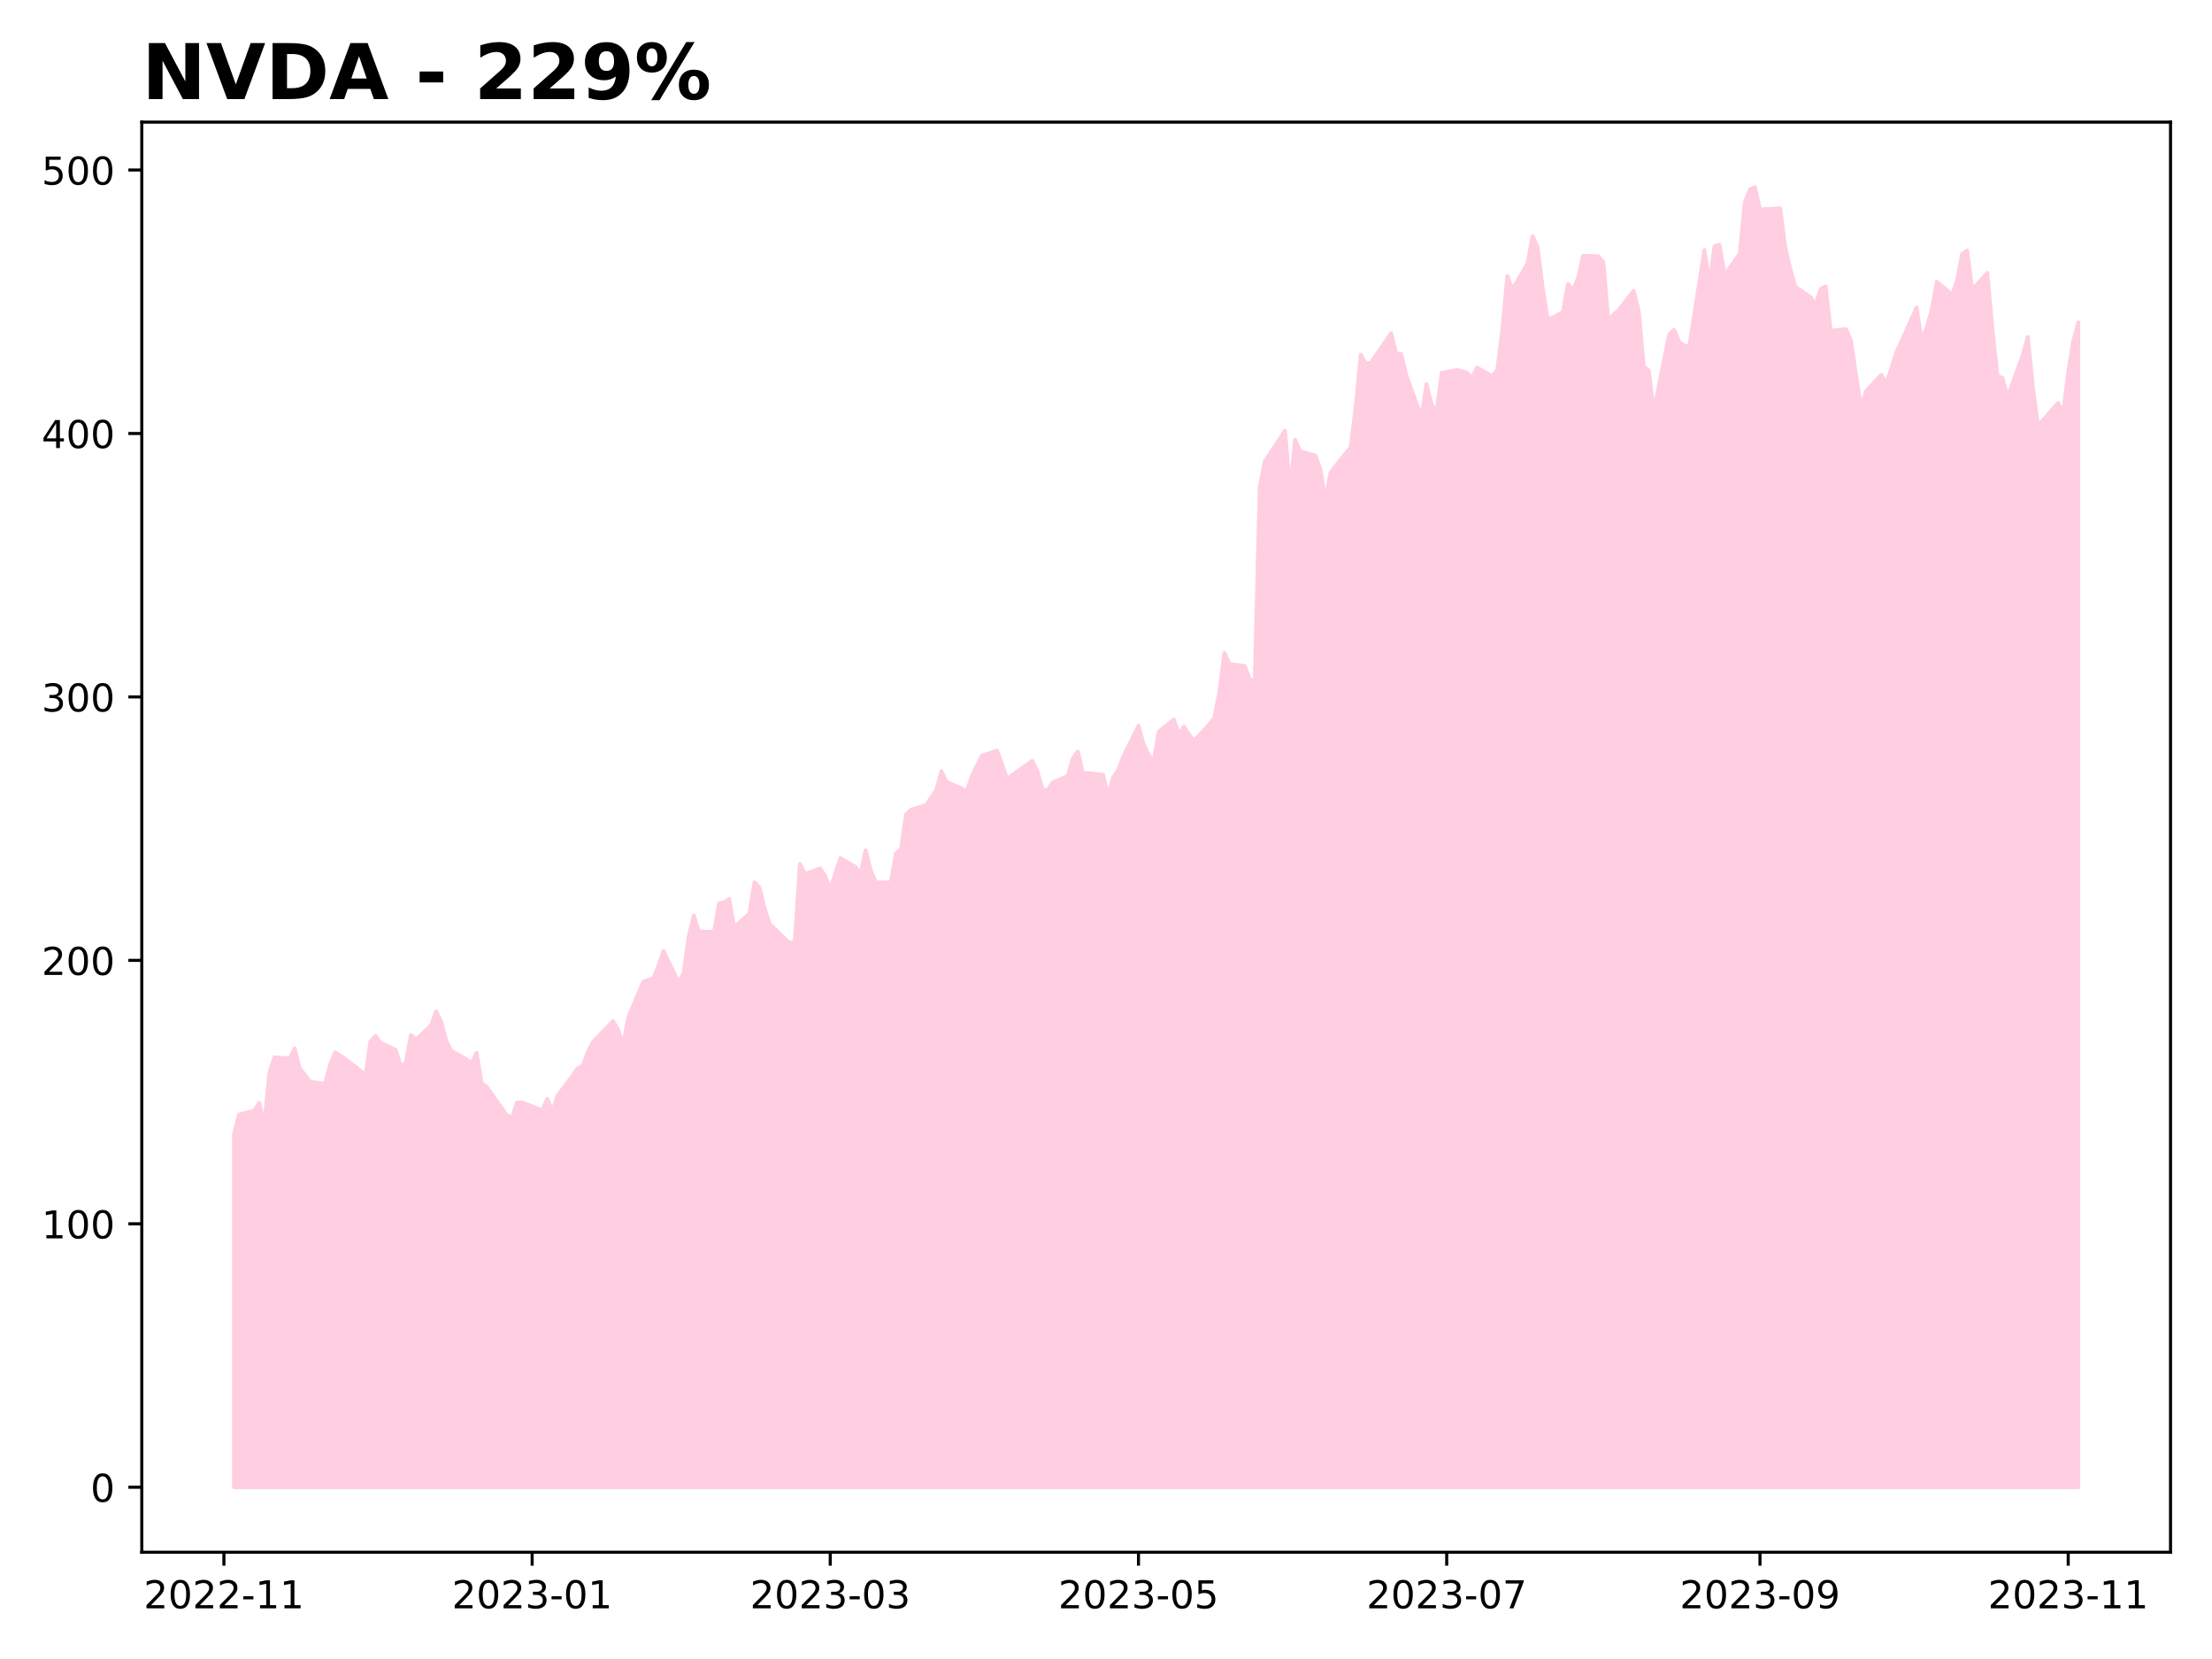
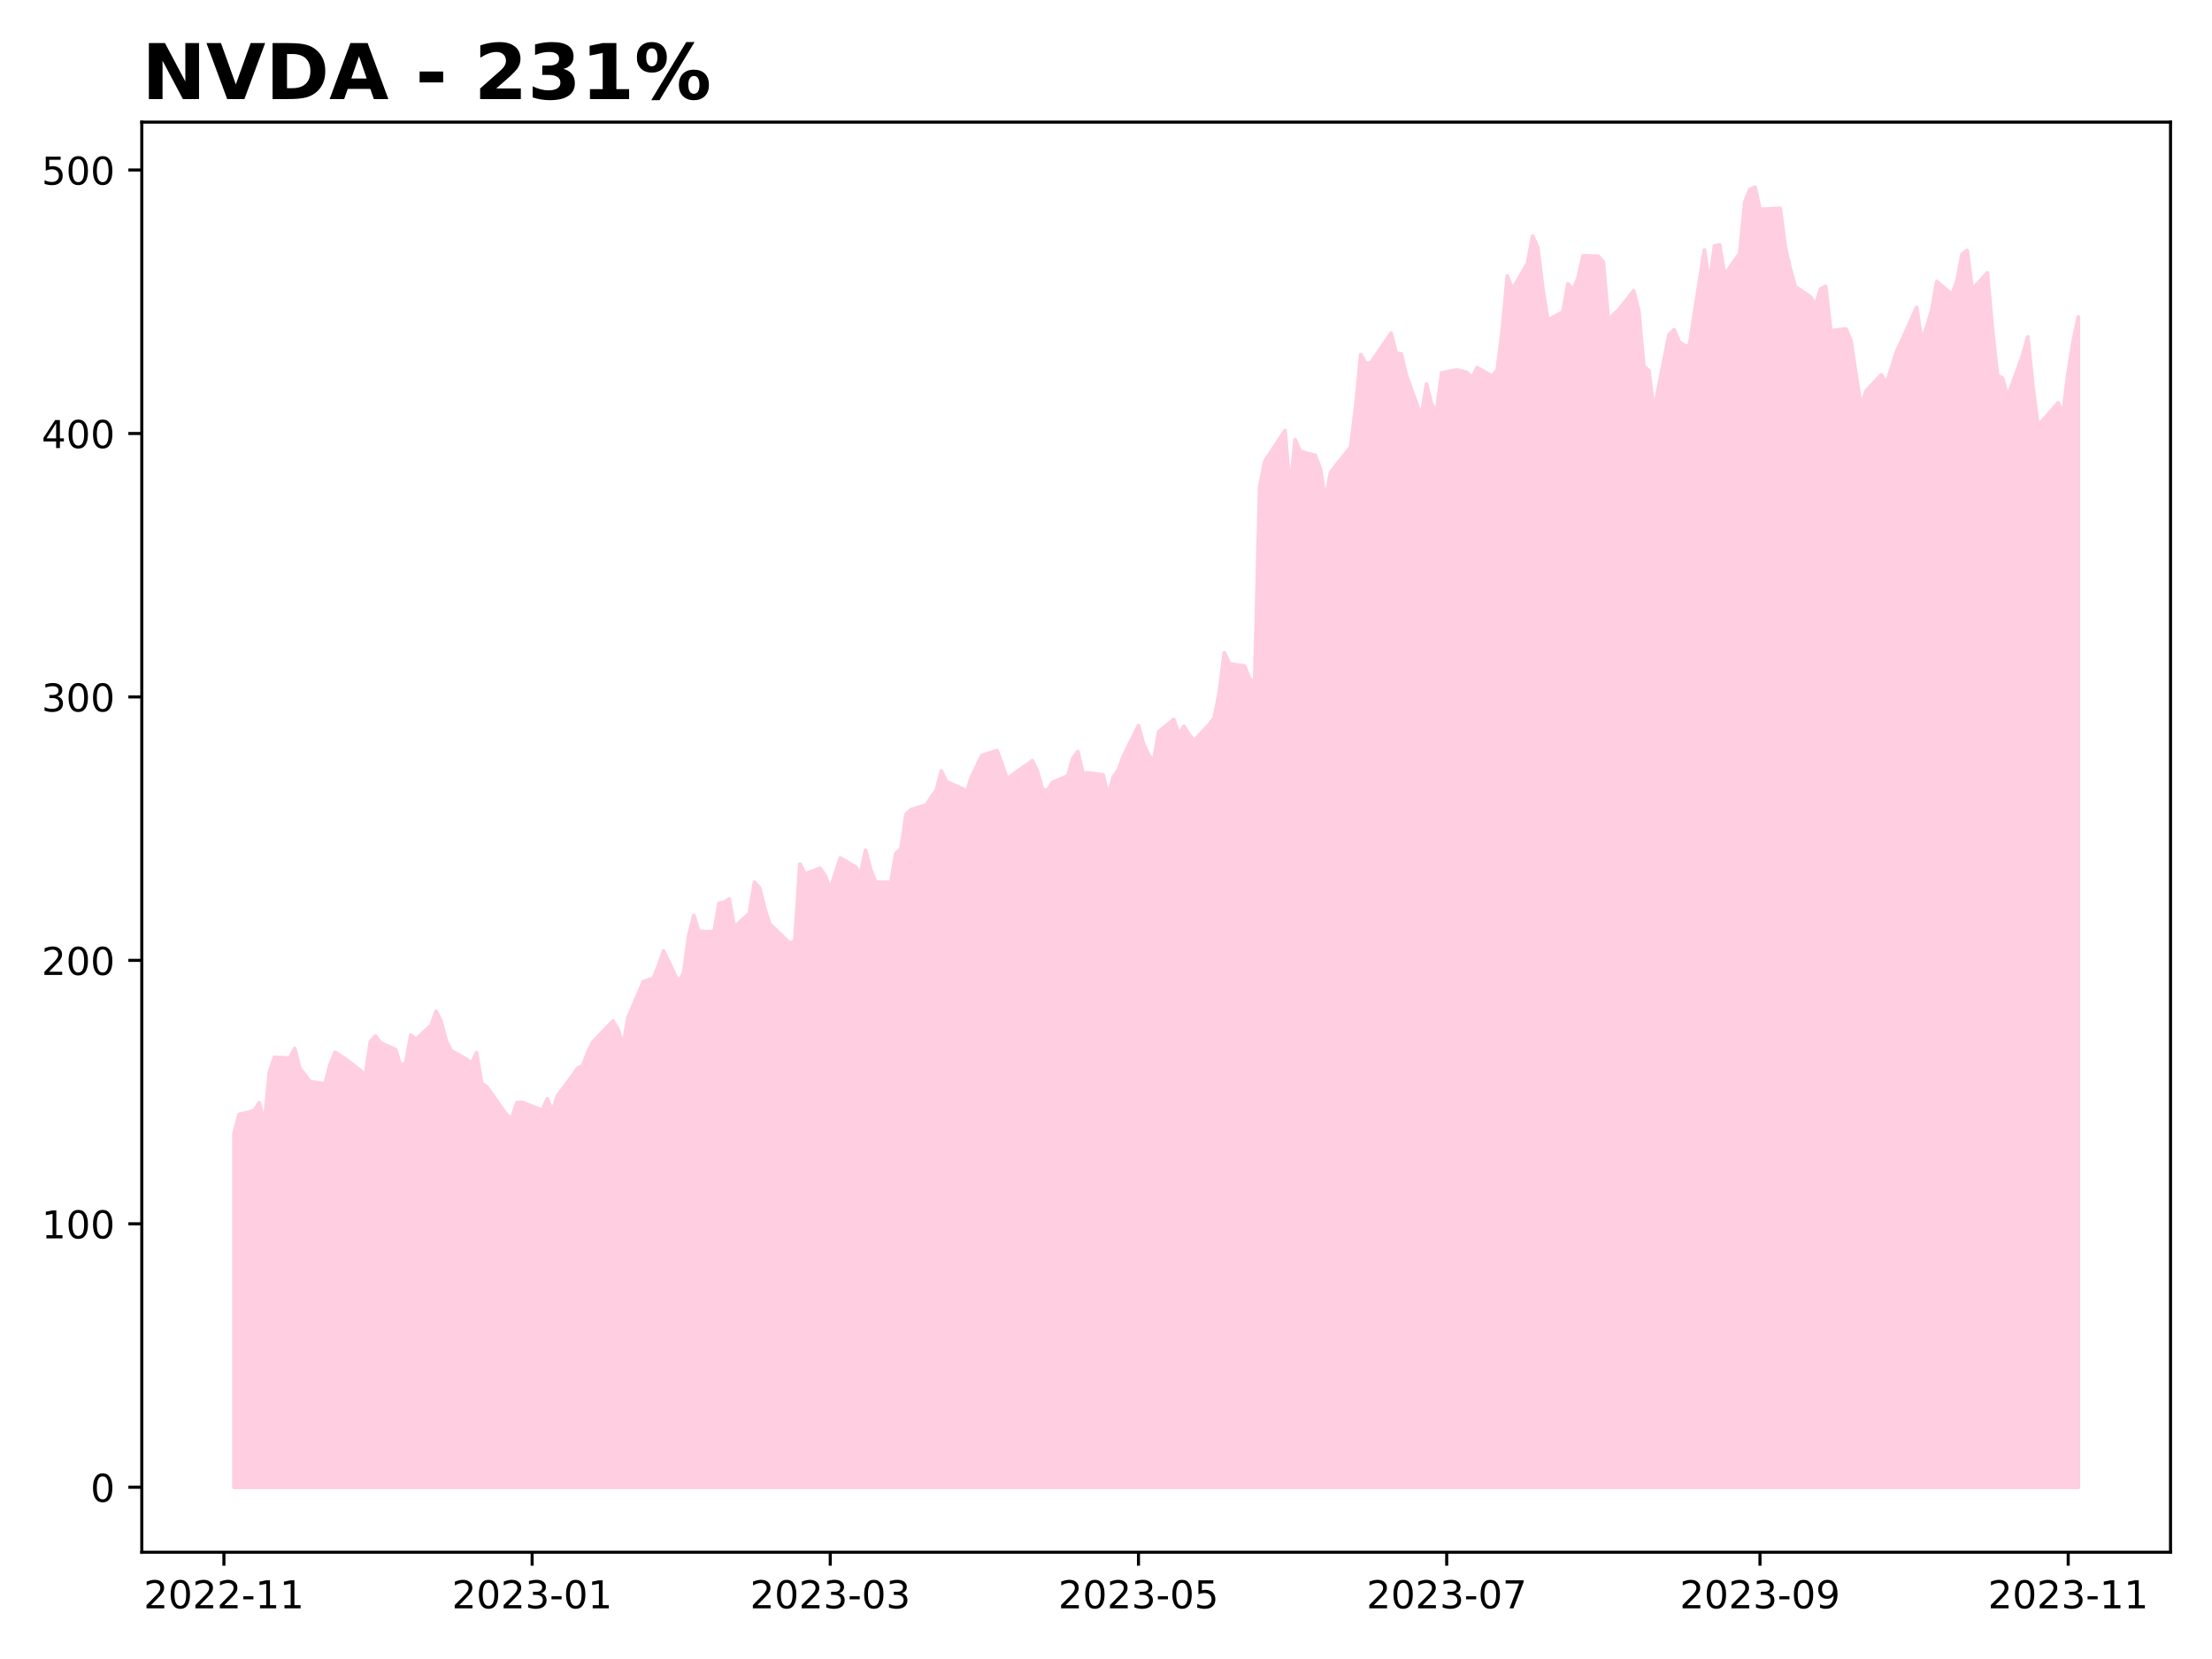
<svg xmlns="http://www.w3.org/2000/svg" xmlns:xlink="http://www.w3.org/1999/xlink" height="432pt" version="1.1" viewBox="0 0 576 432" width="576pt">
  <defs>
    <style type="text/css">
*{stroke-linecap:butt;stroke-linejoin:round;}
  </style>
  </defs>
  <g id="figure_1">
    <g id="patch_1">
      <path d="M 0 432  L 576 432  L 576 0  L 0 0  z " style="fill:#ffffff;" />
    </g>
    <g id="axes_1">
      <g id="patch_2">
        <path d="M 36.925 404.2  L 565.2 404.2  L 565.2 31.8  L 36.925 31.8  z " style="fill:#ffffff;" />
      </g>
      <g id="PolyCollection_1">
        <defs>
-           <path d="M 60.938 -44.727  L 60.938 -136.739  L 62.253 -141.778  L 66.201 -142.772  L 67.516 -144.835  L 68.832 -139.172  L 70.148 -152.706  L 71.464 -156.661  L 75.411 -156.442  L 76.727 -158.985  L 78.042 -153.803  L 79.358 -152.205  L 80.674 -150.368  L 84.621 -149.737  L 85.937 -154.68  L 87.253 -157.978  L 89.884 -156.271  L 93.831 -153.233  L 95.147 -151.945  L 96.463 -160.777  L 97.779 -162.231  L 99.094 -160.455  L 103.042 -158.631  L 104.357 -154.358  L 105.673 -155.271  L 106.989 -162.464  L 108.305 -161.312  L 112.252 -164.974  L 113.568 -168.656  L 114.883 -165.927  L 116.199 -160.976  L 117.515 -158.363  L 121.462 -156.189  L 122.778 -155.03  L 124.094 -157.883  L 125.409 -149.915  L 126.725 -149.003  L 131.988 -141.562  L 133.304 -140.979  L 134.62 -144.868  L 135.935 -144.943  L 141.198 -142.893  L 142.514 -145.869  L 143.83 -142.55  L 145.146 -146.623  L 149.093 -151.897  L 150.409 -153.824  L 151.724 -154.454  L 153.04 -157.952  L 154.356 -160.613  L 159.619 -166.119  L 160.935 -163.89  L 162.251 -159.694  L 163.566 -167.059  L 167.514 -176.344  L 168.829 -176.837  L 170.145 -177.235  L 171.461 -180.52  L 172.777 -184.381  L 176.724 -176.131  L 178.04 -178.703  L 179.355 -188.344  L 180.671 -193.597  L 181.987 -189.421  L 185.934 -189.346  L 187.25 -196.779  L 188.566 -196.999  L 189.881 -197.904  L 191.197 -190.552  L 195.144 -194.139  L 196.46 -202.251  L 197.776 -200.832  L 199.092 -195.606  L 200.407 -191.396  L 205.67 -186.369  L 206.986 -187.048  L 208.302 -207.004  L 209.618 -204.412  L 213.565 -205.886  L 214.881 -203.931  L 216.196 -200.379  L 217.512 -204.604  L 218.828 -208.553  L 222.775 -206.249  L 224.091 -204.452  L 225.407 -210.577  L 226.722 -205.467  L 228.038 -202.237  L 231.985 -202.244  L 233.301 -209.768  L 234.617 -210.9  L 235.933 -219.905  L 237.248 -221.167  L 241.196 -222.367  L 242.511 -224.418  L 243.827 -226.263  L 245.143 -231.222  L 246.459 -228.396  L 250.406 -226.695  L 251.722 -225.865  L 253.037 -229.802  L 254.353 -232.539  L 255.669 -235.241  L 259.616 -236.53  L 260.932 -233.019  L 262.248 -229.096  L 263.564 -230.166  L 268.827 -233.883  L 270.142 -231.071  L 271.458 -226.448  L 272.774 -226.229  L 274.09 -228.252  L 278.037 -229.925  L 279.353 -234.487  L 280.668 -236.297  L 281.984 -230.625  L 283.3 -230.728  L 287.247 -230.2  L 288.563 -224.706  L 289.879 -229.61  L 291.194 -231.462  L 292.51 -235.049  L 296.457 -243.012  L 297.773 -238.211  L 299.089 -235.412  L 300.405 -233.766  L 301.72 -241.434  L 305.668 -244.665  L 306.983 -240.687  L 308.299 -242.84  L 309.615 -240.735  L 310.931 -239.102  L 314.878 -243.307  L 316.194 -245.09  L 317.509 -251.709  L 318.825 -261.997  L 320.141 -259.157  L 324.088 -258.554  L 325.404 -255.207  L 326.72 -254.178  L 328.035 -305.22  L 329.351 -311.846  L 334.614 -319.836  L 335.93 -304.219  L 337.246 -317.497  L 338.561 -314.459  L 342.509 -313.389  L 343.824 -309.843  L 345.14 -301.783  L 346.456 -308.883  L 347.772 -310.666  L 351.719 -315.55  L 353.035 -326.113  L 354.351 -339.661  L 355.666 -337.301  L 356.982 -337.569  L 362.245 -345.224  L 363.561 -339.99  L 364.877 -339.853  L 366.192 -334.255  L 370.14 -323.438  L 371.455 -331.971  L 372.771 -326.765  L 374.087 -324.742  L 375.403 -334.893  L 379.35 -335.655  L 381.981 -334.996  L 383.297 -333.528  L 384.613 -336.272  L 388.56 -334.057  L 389.876 -335.6  L 391.192 -345.868  L 392.507 -360.102  L 393.823 -356.617  L 397.77 -363.422  L 399.086 -370.507  L 400.402 -367.647  L 401.718 -356.967  L 403.033 -348.66  L 406.981 -350.739  L 408.296 -358.058  L 409.612 -356.501  L 410.928 -359.574  L 412.244 -365.404  L 416.191 -365.26  L 417.507 -363.737  L 418.822 -348.386  L 420.138 -350.073  L 421.454 -351.205  L 425.401 -356.26  L 426.717 -351.095  L 428.033 -336.622  L 429.348 -335.483  L 430.664 -324.968  L 434.611 -344.846  L 435.927 -346.129  L 437.243 -343.015  L 438.559 -342.041  L 439.874 -341.732  L 443.822 -366.892  L 445.137 -357.982  L 446.453 -367.915  L 447.769 -368.237  L 449.085 -360.383  L 453.032 -365.987  L 454.348 -379.356  L 455.664 -382.649  L 456.979 -383.273  L 458.295 -377.47  L 463.558 -377.737  L 464.874 -367.564  L 466.19 -361.939  L 467.505 -357.349  L 471.453 -354.647  L 472.768 -352.534  L 474.084 -356.753  L 475.4 -357.411  L 476.716 -345.88  L 480.663 -346.332  L 481.979 -343.273  L 483.294 -334.485  L 484.61 -326.102  L 485.926 -330.17  L 489.873 -334.369  L 491.189 -332.235  L 492.505 -336.056  L 493.82 -340.316  L 495.136 -343.129  L 499.083 -351.93  L 500.399 -343.252  L 501.715 -346.847  L 503.031 -351.285  L 504.346 -358.653  L 508.294 -355.298  L 509.609 -358.9  L 510.925 -365.815  L 512.241 -366.768  L 513.557 -356.588  L 517.504 -360.937  L 518.82 -346.14  L 520.135 -334.19  L 521.451 -333.538  L 522.767 -328.64  L 526.714 -339.534  L 528.03 -344.254  L 529.346 -331.33  L 530.661 -321.362  L 531.977 -322.556  L 535.924 -327.09  L 537.24 -324.476  L 538.556 -335.075  L 539.872 -343.177  L 541.188 -348.075  L 541.188 -44.727  L 541.188 -44.727  L 539.872 -44.727  L 538.556 -44.727  L 537.24 -44.727  L 535.924 -44.727  L 531.977 -44.727  L 530.661 -44.727  L 529.346 -44.727  L 528.03 -44.727  L 526.714 -44.727  L 522.767 -44.727  L 521.451 -44.727  L 520.135 -44.727  L 518.82 -44.727  L 517.504 -44.727  L 513.557 -44.727  L 512.241 -44.727  L 510.925 -44.727  L 509.609 -44.727  L 508.294 -44.727  L 504.346 -44.727  L 503.031 -44.727  L 501.715 -44.727  L 500.399 -44.727  L 499.083 -44.727  L 495.136 -44.727  L 493.82 -44.727  L 492.505 -44.727  L 491.189 -44.727  L 489.873 -44.727  L 485.926 -44.727  L 484.61 -44.727  L 483.294 -44.727  L 481.979 -44.727  L 480.663 -44.727  L 476.716 -44.727  L 475.4 -44.727  L 474.084 -44.727  L 472.768 -44.727  L 471.453 -44.727  L 467.505 -44.727  L 466.19 -44.727  L 464.874 -44.727  L 463.558 -44.727  L 458.295 -44.727  L 456.979 -44.727  L 455.664 -44.727  L 454.348 -44.727  L 453.032 -44.727  L 449.085 -44.727  L 447.769 -44.727  L 446.453 -44.727  L 445.137 -44.727  L 443.822 -44.727  L 439.874 -44.727  L 438.559 -44.727  L 437.243 -44.727  L 435.927 -44.727  L 434.611 -44.727  L 430.664 -44.727  L 429.348 -44.727  L 428.033 -44.727  L 426.717 -44.727  L 425.401 -44.727  L 421.454 -44.727  L 420.138 -44.727  L 418.822 -44.727  L 417.507 -44.727  L 416.191 -44.727  L 412.244 -44.727  L 410.928 -44.727  L 409.612 -44.727  L 408.296 -44.727  L 406.981 -44.727  L 403.033 -44.727  L 401.718 -44.727  L 400.402 -44.727  L 399.086 -44.727  L 397.77 -44.727  L 393.823 -44.727  L 392.507 -44.727  L 391.192 -44.727  L 389.876 -44.727  L 388.56 -44.727  L 384.613 -44.727  L 383.297 -44.727  L 381.981 -44.727  L 379.35 -44.727  L 375.403 -44.727  L 374.087 -44.727  L 372.771 -44.727  L 371.455 -44.727  L 370.14 -44.727  L 366.192 -44.727  L 364.877 -44.727  L 363.561 -44.727  L 362.245 -44.727  L 356.982 -44.727  L 355.666 -44.727  L 354.351 -44.727  L 353.035 -44.727  L 351.719 -44.727  L 347.772 -44.727  L 346.456 -44.727  L 345.14 -44.727  L 343.824 -44.727  L 342.509 -44.727  L 338.561 -44.727  L 337.246 -44.727  L 335.93 -44.727  L 334.614 -44.727  L 329.351 -44.727  L 328.035 -44.727  L 326.72 -44.727  L 325.404 -44.727  L 324.088 -44.727  L 320.141 -44.727  L 318.825 -44.727  L 317.509 -44.727  L 316.194 -44.727  L 314.878 -44.727  L 310.931 -44.727  L 309.615 -44.727  L 308.299 -44.727  L 306.983 -44.727  L 305.668 -44.727  L 301.72 -44.727  L 300.405 -44.727  L 299.089 -44.727  L 297.773 -44.727  L 296.457 -44.727  L 292.51 -44.727  L 291.194 -44.727  L 289.879 -44.727  L 288.563 -44.727  L 287.247 -44.727  L 283.3 -44.727  L 281.984 -44.727  L 280.668 -44.727  L 279.353 -44.727  L 278.037 -44.727  L 274.09 -44.727  L 272.774 -44.727  L 271.458 -44.727  L 270.142 -44.727  L 268.827 -44.727  L 263.564 -44.727  L 262.248 -44.727  L 260.932 -44.727  L 259.616 -44.727  L 255.669 -44.727  L 254.353 -44.727  L 253.037 -44.727  L 251.722 -44.727  L 250.406 -44.727  L 246.459 -44.727  L 245.143 -44.727  L 243.827 -44.727  L 242.511 -44.727  L 241.196 -44.727  L 237.248 -44.727  L 235.933 -44.727  L 234.617 -44.727  L 233.301 -44.727  L 231.985 -44.727  L 228.038 -44.727  L 226.722 -44.727  L 225.407 -44.727  L 224.091 -44.727  L 222.775 -44.727  L 218.828 -44.727  L 217.512 -44.727  L 216.196 -44.727  L 214.881 -44.727  L 213.565 -44.727  L 209.618 -44.727  L 208.302 -44.727  L 206.986 -44.727  L 205.67 -44.727  L 200.407 -44.727  L 199.092 -44.727  L 197.776 -44.727  L 196.46 -44.727  L 195.144 -44.727  L 191.197 -44.727  L 189.881 -44.727  L 188.566 -44.727  L 187.25 -44.727  L 185.934 -44.727  L 181.987 -44.727  L 180.671 -44.727  L 179.355 -44.727  L 178.04 -44.727  L 176.724 -44.727  L 172.777 -44.727  L 171.461 -44.727  L 170.145 -44.727  L 168.829 -44.727  L 167.514 -44.727  L 163.566 -44.727  L 162.251 -44.727  L 160.935 -44.727  L 159.619 -44.727  L 154.356 -44.727  L 153.04 -44.727  L 151.724 -44.727  L 150.409 -44.727  L 149.093 -44.727  L 145.146 -44.727  L 143.83 -44.727  L 142.514 -44.727  L 141.198 -44.727  L 135.935 -44.727  L 134.62 -44.727  L 133.304 -44.727  L 131.988 -44.727  L 126.725 -44.727  L 125.409 -44.727  L 124.094 -44.727  L 122.778 -44.727  L 121.462 -44.727  L 117.515 -44.727  L 116.199 -44.727  L 114.883 -44.727  L 113.568 -44.727  L 112.252 -44.727  L 108.305 -44.727  L 106.989 -44.727  L 105.673 -44.727  L 104.357 -44.727  L 103.042 -44.727  L 99.094 -44.727  L 97.779 -44.727  L 96.463 -44.727  L 95.147 -44.727  L 93.831 -44.727  L 89.884 -44.727  L 87.253 -44.727  L 85.937 -44.727  L 84.621 -44.727  L 80.674 -44.727  L 79.358 -44.727  L 78.042 -44.727  L 76.727 -44.727  L 75.411 -44.727  L 71.464 -44.727  L 70.148 -44.727  L 68.832 -44.727  L 67.516 -44.727  L 66.201 -44.727  L 62.253 -44.727  L 60.938 -44.727  z " id="m372aaf20b1" style="stroke:#ffcee0;" />
+           <path d="M 60.938 -44.727  L 60.938 -136.739  L 62.253 -141.778  L 66.201 -142.772  L 67.516 -144.835  L 68.832 -139.172  L 70.148 -152.706  L 71.464 -156.661  L 75.411 -156.442  L 76.727 -158.985  L 78.042 -153.803  L 79.358 -152.205  L 80.674 -150.368  L 84.621 -149.737  L 85.937 -154.68  L 87.253 -157.978  L 89.884 -156.271  L 93.831 -153.233  L 95.147 -151.945  L 96.463 -160.777  L 97.779 -162.231  L 99.094 -160.455  L 103.042 -158.631  L 104.357 -154.358  L 105.673 -155.271  L 106.989 -162.464  L 108.305 -161.312  L 112.252 -164.974  L 113.568 -168.656  L 114.883 -165.927  L 116.199 -160.976  L 117.515 -158.363  L 121.462 -156.189  L 122.778 -155.03  L 124.094 -157.883  L 125.409 -149.915  L 126.725 -149.003  L 131.988 -141.562  L 133.304 -140.979  L 134.62 -144.868  L 135.935 -144.943  L 141.198 -142.893  L 142.514 -145.869  L 143.83 -142.55  L 145.146 -146.623  L 149.093 -151.897  L 150.409 -153.824  L 151.724 -154.454  L 153.04 -157.952  L 154.356 -160.613  L 159.619 -166.119  L 160.935 -163.89  L 162.251 -159.694  L 163.566 -167.059  L 167.514 -176.344  L 168.829 -176.837  L 170.145 -177.235  L 171.461 -180.52  L 172.777 -184.381  L 176.724 -176.131  L 178.04 -178.703  L 179.355 -188.344  L 180.671 -193.597  L 181.987 -189.421  L 185.934 -189.346  L 187.25 -196.779  L 188.566 -196.999  L 189.881 -197.904  L 191.197 -190.552  L 195.144 -194.139  L 196.46 -202.251  L 197.776 -200.832  L 199.092 -195.606  L 200.407 -191.396  L 205.67 -186.369  L 206.986 -187.048  L 208.302 -207.004  L 209.618 -204.412  L 213.565 -205.886  L 214.881 -203.931  L 216.196 -200.379  L 217.512 -204.604  L 218.828 -208.553  L 222.775 -206.249  L 224.091 -204.452  L 225.407 -210.577  L 226.722 -205.467  L 228.038 -202.237  L 231.985 -202.244  L 233.301 -209.768  L 234.617 -210.9  L 235.933 -219.905  L 237.248 -221.167  L 241.196 -222.367  L 242.511 -224.418  L 243.827 -226.263  L 245.143 -231.222  L 246.459 -228.396  L 250.406 -226.695  L 251.722 -225.865  L 253.037 -229.802  L 254.353 -232.539  L 255.669 -235.241  L 259.616 -236.53  L 260.932 -233.019  L 262.248 -229.096  L 263.564 -230.166  L 268.827 -233.883  L 270.142 -231.071  L 271.458 -226.448  L 272.774 -226.229  L 274.09 -228.252  L 278.037 -229.925  L 279.353 -234.487  L 280.668 -236.297  L 281.984 -230.625  L 283.3 -230.728  L 287.247 -230.2  L 288.563 -224.706  L 289.879 -229.61  L 291.194 -231.462  L 292.51 -235.049  L 296.457 -243.012  L 297.773 -238.211  L 299.089 -235.412  L 300.405 -233.766  L 301.72 -241.434  L 305.668 -244.665  L 306.983 -240.687  L 308.299 -242.84  L 309.615 -240.735  L 310.931 -239.102  L 314.878 -243.307  L 316.194 -245.09  L 317.509 -251.709  L 318.825 -261.997  L 320.141 -259.157  L 324.088 -258.554  L 325.404 -255.207  L 326.72 -254.178  L 328.035 -305.22  L 329.351 -311.846  L 334.614 -319.836  L 335.93 -304.219  L 337.246 -317.497  L 338.561 -314.459  L 342.509 -313.389  L 343.824 -309.843  L 345.14 -301.783  L 346.456 -308.883  L 347.772 -310.666  L 351.719 -315.55  L 353.035 -326.113  L 354.351 -339.661  L 355.666 -337.301  L 356.982 -337.569  L 362.245 -345.224  L 363.561 -339.99  L 364.877 -339.853  L 366.192 -334.255  L 370.14 -323.438  L 371.455 -331.971  L 372.771 -326.765  L 374.087 -324.742  L 375.403 -334.893  L 379.35 -335.655  L 381.981 -334.996  L 383.297 -333.528  L 384.613 -336.272  L 388.56 -334.057  L 389.876 -335.6  L 391.192 -345.868  L 392.507 -360.102  L 393.823 -356.617  L 397.77 -363.422  L 399.086 -370.507  L 400.402 -367.647  L 401.718 -356.967  L 403.033 -348.66  L 406.981 -350.739  L 408.296 -358.058  L 409.612 -356.501  L 410.928 -359.574  L 412.244 -365.404  L 416.191 -365.26  L 417.507 -363.737  L 418.822 -348.386  L 420.138 -350.073  L 421.454 -351.205  L 425.401 -356.26  L 426.717 -351.095  L 428.033 -336.622  L 429.348 -335.483  L 430.664 -324.968  L 434.611 -344.846  L 435.927 -346.129  L 437.243 -343.015  L 438.559 -342.041  L 439.874 -341.732  L 443.822 -366.892  L 445.137 -357.982  L 446.453 -367.915  L 447.769 -368.237  L 449.085 -360.383  L 453.032 -365.987  L 454.348 -379.356  L 455.664 -382.649  L 456.979 -383.273  L 458.295 -377.47  L 463.558 -377.737  L 464.874 -367.564  L 466.19 -361.939  L 467.505 -357.349  L 471.453 -354.647  L 472.768 -352.534  L 474.084 -356.753  L 475.4 -357.411  L 476.716 -345.88  L 480.663 -346.332  L 481.979 -343.273  L 483.294 -334.485  L 484.61 -326.102  L 485.926 -330.17  L 489.873 -334.369  L 491.189 -332.235  L 492.505 -336.056  L 493.82 -340.316  L 495.136 -343.129  L 499.083 -351.93  L 500.399 -343.252  L 501.715 -346.847  L 503.031 -351.285  L 504.346 -358.653  L 508.294 -355.298  L 509.609 -358.9  L 510.925 -365.815  L 512.241 -366.768  L 513.557 -356.588  L 517.504 -360.937  L 518.82 -346.14  L 520.135 -334.19  L 521.451 -333.538  L 522.767 -328.64  L 526.714 -339.534  L 528.03 -344.254  L 529.346 -331.33  L 530.661 -321.362  L 531.977 -322.556  L 535.924 -327.09  L 537.24 -324.476  L 538.556 -335.075  L 539.872 -343.177  L 541.188 -349.474  L 541.188 -44.727  L 541.188 -44.727  L 539.872 -44.727  L 538.556 -44.727  L 537.24 -44.727  L 535.924 -44.727  L 531.977 -44.727  L 530.661 -44.727  L 529.346 -44.727  L 528.03 -44.727  L 526.714 -44.727  L 522.767 -44.727  L 521.451 -44.727  L 520.135 -44.727  L 518.82 -44.727  L 517.504 -44.727  L 513.557 -44.727  L 512.241 -44.727  L 510.925 -44.727  L 509.609 -44.727  L 508.294 -44.727  L 504.346 -44.727  L 503.031 -44.727  L 501.715 -44.727  L 500.399 -44.727  L 499.083 -44.727  L 495.136 -44.727  L 493.82 -44.727  L 492.505 -44.727  L 491.189 -44.727  L 489.873 -44.727  L 485.926 -44.727  L 484.61 -44.727  L 483.294 -44.727  L 481.979 -44.727  L 480.663 -44.727  L 476.716 -44.727  L 475.4 -44.727  L 474.084 -44.727  L 472.768 -44.727  L 471.453 -44.727  L 467.505 -44.727  L 466.19 -44.727  L 464.874 -44.727  L 463.558 -44.727  L 458.295 -44.727  L 456.979 -44.727  L 455.664 -44.727  L 454.348 -44.727  L 453.032 -44.727  L 449.085 -44.727  L 447.769 -44.727  L 446.453 -44.727  L 445.137 -44.727  L 443.822 -44.727  L 439.874 -44.727  L 438.559 -44.727  L 437.243 -44.727  L 435.927 -44.727  L 434.611 -44.727  L 430.664 -44.727  L 429.348 -44.727  L 428.033 -44.727  L 426.717 -44.727  L 425.401 -44.727  L 421.454 -44.727  L 420.138 -44.727  L 418.822 -44.727  L 417.507 -44.727  L 416.191 -44.727  L 412.244 -44.727  L 410.928 -44.727  L 409.612 -44.727  L 408.296 -44.727  L 406.981 -44.727  L 403.033 -44.727  L 401.718 -44.727  L 400.402 -44.727  L 399.086 -44.727  L 397.77 -44.727  L 393.823 -44.727  L 392.507 -44.727  L 391.192 -44.727  L 389.876 -44.727  L 388.56 -44.727  L 384.613 -44.727  L 383.297 -44.727  L 381.981 -44.727  L 379.35 -44.727  L 375.403 -44.727  L 374.087 -44.727  L 372.771 -44.727  L 371.455 -44.727  L 370.14 -44.727  L 366.192 -44.727  L 364.877 -44.727  L 363.561 -44.727  L 362.245 -44.727  L 356.982 -44.727  L 355.666 -44.727  L 354.351 -44.727  L 353.035 -44.727  L 351.719 -44.727  L 347.772 -44.727  L 346.456 -44.727  L 345.14 -44.727  L 343.824 -44.727  L 342.509 -44.727  L 338.561 -44.727  L 337.246 -44.727  L 335.93 -44.727  L 334.614 -44.727  L 329.351 -44.727  L 328.035 -44.727  L 326.72 -44.727  L 325.404 -44.727  L 324.088 -44.727  L 320.141 -44.727  L 318.825 -44.727  L 317.509 -44.727  L 316.194 -44.727  L 314.878 -44.727  L 310.931 -44.727  L 309.615 -44.727  L 308.299 -44.727  L 306.983 -44.727  L 305.668 -44.727  L 301.72 -44.727  L 300.405 -44.727  L 299.089 -44.727  L 297.773 -44.727  L 296.457 -44.727  L 292.51 -44.727  L 291.194 -44.727  L 289.879 -44.727  L 288.563 -44.727  L 287.247 -44.727  L 283.3 -44.727  L 281.984 -44.727  L 280.668 -44.727  L 279.353 -44.727  L 278.037 -44.727  L 274.09 -44.727  L 272.774 -44.727  L 271.458 -44.727  L 270.142 -44.727  L 268.827 -44.727  L 263.564 -44.727  L 262.248 -44.727  L 260.932 -44.727  L 259.616 -44.727  L 255.669 -44.727  L 254.353 -44.727  L 253.037 -44.727  L 251.722 -44.727  L 250.406 -44.727  L 246.459 -44.727  L 245.143 -44.727  L 243.827 -44.727  L 242.511 -44.727  L 241.196 -44.727  L 237.248 -44.727  L 235.933 -44.727  L 234.617 -44.727  L 233.301 -44.727  L 231.985 -44.727  L 228.038 -44.727  L 226.722 -44.727  L 225.407 -44.727  L 224.091 -44.727  L 222.775 -44.727  L 218.828 -44.727  L 217.512 -44.727  L 216.196 -44.727  L 214.881 -44.727  L 213.565 -44.727  L 209.618 -44.727  L 208.302 -44.727  L 206.986 -44.727  L 205.67 -44.727  L 200.407 -44.727  L 199.092 -44.727  L 197.776 -44.727  L 196.46 -44.727  L 195.144 -44.727  L 191.197 -44.727  L 189.881 -44.727  L 188.566 -44.727  L 187.25 -44.727  L 185.934 -44.727  L 181.987 -44.727  L 180.671 -44.727  L 179.355 -44.727  L 178.04 -44.727  L 176.724 -44.727  L 172.777 -44.727  L 171.461 -44.727  L 170.145 -44.727  L 168.829 -44.727  L 167.514 -44.727  L 163.566 -44.727  L 162.251 -44.727  L 160.935 -44.727  L 159.619 -44.727  L 154.356 -44.727  L 153.04 -44.727  L 151.724 -44.727  L 150.409 -44.727  L 149.093 -44.727  L 145.146 -44.727  L 143.83 -44.727  L 142.514 -44.727  L 141.198 -44.727  L 135.935 -44.727  L 134.62 -44.727  L 133.304 -44.727  L 131.988 -44.727  L 126.725 -44.727  L 125.409 -44.727  L 124.094 -44.727  L 122.778 -44.727  L 121.462 -44.727  L 117.515 -44.727  L 116.199 -44.727  L 114.883 -44.727  L 113.568 -44.727  L 112.252 -44.727  L 108.305 -44.727  L 106.989 -44.727  L 105.673 -44.727  L 104.357 -44.727  L 103.042 -44.727  L 99.094 -44.727  L 97.779 -44.727  L 96.463 -44.727  L 95.147 -44.727  L 93.831 -44.727  L 89.884 -44.727  L 87.253 -44.727  L 85.937 -44.727  L 84.621 -44.727  L 80.674 -44.727  L 79.358 -44.727  L 78.042 -44.727  L 76.727 -44.727  L 75.411 -44.727  L 71.464 -44.727  L 70.148 -44.727  L 68.832 -44.727  L 67.516 -44.727  L 66.201 -44.727  L 62.253 -44.727  L 60.938 -44.727  z " id="meeca218c13" style="stroke:#ffcee0;" />
        </defs>
-         <g clip-path="url(#p1b8b73a825)">
-           <use style="fill:#ffcee0;stroke:#ffcee0;" x="0" xlink:href="#m372aaf20b1" y="432" />
+         <g clip-path="url(#p1e05f476d0)">
+           <use style="fill:#ffcee0;stroke:#ffcee0;" x="0" xlink:href="#meeca218c13" y="432" />
        </g>
      </g>
      <g id="matplotlib.axis_1">
        <g id="xtick_1">
          <g id="line2d_1">
            <defs>
-               <path d="M 0 0  L 0 3.5  " id="m81cba17a19" style="stroke:#000000;stroke-width:0.8;" />
-             </defs>
-             <g>
-               <use style="stroke:#000000;stroke-width:0.8;" x="58.306" xlink:href="#m81cba17a19" y="404.2" />
+               <path d="M 0 0  L 0 3.5  " id="m9ad25fcbd1" style="stroke:#000000;stroke-width:0.8;" />
+             </defs>
+             <g>
+               <use style="stroke:#000000;stroke-width:0.8;" x="58.306" xlink:href="#m9ad25fcbd1" y="404.2" />
            </g>
          </g>
          <g id="text_1">
            <defs>
              <path d="M 19.188 8.297  L 53.609 8.297  L 53.609 0  L 7.328 0  L 7.328 8.297  Q 12.938 14.109 22.625 23.891  Q 32.328 33.688 34.812 36.531  Q 39.547 41.844 41.422 45.531  Q 43.312 49.219 43.312 52.781  Q 43.312 58.594 39.234 62.25  Q 35.156 65.922 28.609 65.922  Q 23.969 65.922 18.812 64.312  Q 13.672 62.703 7.812 59.422  L 7.812 69.391  Q 13.766 71.781 18.938 73  Q 24.125 74.219 28.422 74.219  Q 39.75 74.219 46.484 68.547  Q 53.219 62.891 53.219 53.422  Q 53.219 48.922 51.531 44.891  Q 49.859 40.875 45.406 35.406  Q 44.188 33.984 37.641 27.219  Q 31.109 20.453 19.188 8.297  z " id="DejaVuSans-50" />
              <path d="M 31.781 66.406  Q 24.172 66.406 20.328 58.906  Q 16.5 51.422 16.5 36.375  Q 16.5 21.391 20.328 13.891  Q 24.172 6.391 31.781 6.391  Q 39.453 6.391 43.281 13.891  Q 47.125 21.391 47.125 36.375  Q 47.125 51.422 43.281 58.906  Q 39.453 66.406 31.781 66.406  z M 31.781 74.219  Q 44.047 74.219 50.516 64.516  Q 56.984 54.828 56.984 36.375  Q 56.984 17.969 50.516 8.266  Q 44.047 -1.422 31.781 -1.422  Q 19.531 -1.422 13.062 8.266  Q 6.594 17.969 6.594 36.375  Q 6.594 54.828 13.062 64.516  Q 19.531 74.219 31.781 74.219  z " id="DejaVuSans-48" />
              <path d="M 4.891 31.391  L 31.203 31.391  L 31.203 23.391  L 4.891 23.391  z " id="DejaVuSans-45" />
              <path d="M 12.406 8.297  L 28.516 8.297  L 28.516 63.922  L 10.984 60.406  L 10.984 69.391  L 28.422 72.906  L 38.281 72.906  L 38.281 8.297  L 54.391 8.297  L 54.391 0  L 12.406 0  z " id="DejaVuSans-49" />
            </defs>
            <g transform="translate(37.41459 418.7984)scale(0.1 -0.1)">
              <use xlink:href="#DejaVuSans-50" />
              <use x="63.623" xlink:href="#DejaVuSans-48" />
              <use x="127.246" xlink:href="#DejaVuSans-50" />
              <use x="190.869" xlink:href="#DejaVuSans-50" />
              <use x="254.492" xlink:href="#DejaVuSans-45" />
              <use x="290.576" xlink:href="#DejaVuSans-49" />
              <use x="354.199" xlink:href="#DejaVuSans-49" />
            </g>
          </g>
        </g>
        <g id="xtick_2">
          <g id="line2d_2">
            <g>
-               <use style="stroke:#000000;stroke-width:0.8;" x="138.567" xlink:href="#m81cba17a19" y="404.2" />
+               <use style="stroke:#000000;stroke-width:0.8;" x="138.567" xlink:href="#m9ad25fcbd1" y="404.2" />
            </g>
          </g>
          <g id="text_2">
            <defs>
              <path d="M 40.578 39.312  Q 47.656 37.797 51.625 33  Q 55.609 28.219 55.609 21.188  Q 55.609 10.406 48.188 4.484  Q 40.766 -1.422 27.094 -1.422  Q 22.516 -1.422 17.656 -0.516  Q 12.797 0.391 7.625 2.203  L 7.625 11.719  Q 11.719 9.328 16.594 8.109  Q 21.484 6.891 26.812 6.891  Q 36.078 6.891 40.938 10.547  Q 45.797 14.203 45.797 21.188  Q 45.797 27.641 41.281 31.266  Q 36.766 34.906 28.719 34.906  L 20.219 34.906  L 20.219 43.016  L 29.109 43.016  Q 36.375 43.016 40.234 45.922  Q 44.094 48.828 44.094 54.297  Q 44.094 59.906 40.109 62.906  Q 36.141 65.922 28.719 65.922  Q 24.656 65.922 20.016 65.031  Q 15.375 64.156 9.812 62.312  L 9.812 71.094  Q 15.438 72.656 20.344 73.438  Q 25.25 74.219 29.594 74.219  Q 40.828 74.219 47.359 69.109  Q 53.906 64.016 53.906 55.328  Q 53.906 49.266 50.438 45.094  Q 46.969 40.922 40.578 39.312  z " id="DejaVuSans-51" />
            </defs>
            <g transform="translate(117.6755 418.7984)scale(0.1 -0.1)">
              <use xlink:href="#DejaVuSans-50" />
              <use x="63.623" xlink:href="#DejaVuSans-48" />
              <use x="127.246" xlink:href="#DejaVuSans-50" />
              <use x="190.869" xlink:href="#DejaVuSans-51" />
              <use x="254.492" xlink:href="#DejaVuSans-45" />
              <use x="290.576" xlink:href="#DejaVuSans-48" />
              <use x="354.199" xlink:href="#DejaVuSans-49" />
            </g>
          </g>
        </g>
        <g id="xtick_3">
          <g id="line2d_3">
            <g>
-               <use style="stroke:#000000;stroke-width:0.8;" x="216.196" xlink:href="#m81cba17a19" y="404.2" />
+               <use style="stroke:#000000;stroke-width:0.8;" x="216.196" xlink:href="#m9ad25fcbd1" y="404.2" />
            </g>
          </g>
          <g id="text_3">
            <g transform="translate(195.305 418.7984)scale(0.1 -0.1)">
              <use xlink:href="#DejaVuSans-50" />
              <use x="63.623" xlink:href="#DejaVuSans-48" />
              <use x="127.246" xlink:href="#DejaVuSans-50" />
              <use x="190.869" xlink:href="#DejaVuSans-51" />
              <use x="254.492" xlink:href="#DejaVuSans-45" />
              <use x="290.576" xlink:href="#DejaVuSans-48" />
              <use x="354.199" xlink:href="#DejaVuSans-51" />
            </g>
          </g>
        </g>
        <g id="xtick_4">
          <g id="line2d_4">
            <g>
-               <use style="stroke:#000000;stroke-width:0.8;" x="296.457" xlink:href="#m81cba17a19" y="404.2" />
+               <use style="stroke:#000000;stroke-width:0.8;" x="296.457" xlink:href="#m9ad25fcbd1" y="404.2" />
            </g>
          </g>
          <g id="text_4">
            <defs>
              <path d="M 10.797 72.906  L 49.516 72.906  L 49.516 64.594  L 19.828 64.594  L 19.828 46.734  Q 21.969 47.469 24.109 47.828  Q 26.266 48.188 28.422 48.188  Q 40.625 48.188 47.75 41.5  Q 54.891 34.812 54.891 23.391  Q 54.891 11.625 47.562 5.094  Q 40.234 -1.422 26.906 -1.422  Q 22.312 -1.422 17.547 -0.641  Q 12.797 0.141 7.719 1.703  L 7.719 11.625  Q 12.109 9.234 16.797 8.062  Q 21.484 6.891 26.703 6.891  Q 35.156 6.891 40.078 11.328  Q 45.016 15.766 45.016 23.391  Q 45.016 31 40.078 35.438  Q 35.156 39.891 26.703 39.891  Q 22.75 39.891 18.812 39.016  Q 14.891 38.141 10.797 36.281  z " id="DejaVuSans-53" />
            </defs>
            <g transform="translate(275.566 418.7984)scale(0.1 -0.1)">
              <use xlink:href="#DejaVuSans-50" />
              <use x="63.623" xlink:href="#DejaVuSans-48" />
              <use x="127.246" xlink:href="#DejaVuSans-50" />
              <use x="190.869" xlink:href="#DejaVuSans-51" />
              <use x="254.492" xlink:href="#DejaVuSans-45" />
              <use x="290.576" xlink:href="#DejaVuSans-48" />
              <use x="354.199" xlink:href="#DejaVuSans-53" />
            </g>
          </g>
        </g>
        <g id="xtick_5">
          <g id="line2d_5">
            <g>
-               <use style="stroke:#000000;stroke-width:0.8;" x="376.718" xlink:href="#m81cba17a19" y="404.2" />
+               <use style="stroke:#000000;stroke-width:0.8;" x="376.718" xlink:href="#m9ad25fcbd1" y="404.2" />
            </g>
          </g>
          <g id="text_5">
            <defs>
              <path d="M 8.203 72.906  L 55.078 72.906  L 55.078 68.703  L 28.609 0  L 18.312 0  L 43.219 64.594  L 8.203 64.594  z " id="DejaVuSans-55" />
            </defs>
            <g transform="translate(355.8269 418.7984)scale(0.1 -0.1)">
              <use xlink:href="#DejaVuSans-50" />
              <use x="63.623" xlink:href="#DejaVuSans-48" />
              <use x="127.246" xlink:href="#DejaVuSans-50" />
              <use x="190.869" xlink:href="#DejaVuSans-51" />
              <use x="254.492" xlink:href="#DejaVuSans-45" />
              <use x="290.576" xlink:href="#DejaVuSans-48" />
              <use x="354.199" xlink:href="#DejaVuSans-55" />
            </g>
          </g>
        </g>
        <g id="xtick_6">
          <g id="line2d_6">
            <g>
-               <use style="stroke:#000000;stroke-width:0.8;" x="458.295" xlink:href="#m81cba17a19" y="404.2" />
+               <use style="stroke:#000000;stroke-width:0.8;" x="458.295" xlink:href="#m9ad25fcbd1" y="404.2" />
            </g>
          </g>
          <g id="text_6">
            <defs>
              <path d="M 10.984 1.516  L 10.984 10.5  Q 14.703 8.734 18.5 7.812  Q 22.312 6.891 25.984 6.891  Q 35.75 6.891 40.891 13.453  Q 46.047 20.016 46.781 33.406  Q 43.953 29.203 39.594 26.953  Q 35.25 24.703 29.984 24.703  Q 19.047 24.703 12.672 31.312  Q 6.297 37.938 6.297 49.422  Q 6.297 60.641 12.938 67.422  Q 19.578 74.219 30.609 74.219  Q 43.266 74.219 49.922 64.516  Q 56.594 54.828 56.594 36.375  Q 56.594 19.141 48.406 8.859  Q 40.234 -1.422 26.422 -1.422  Q 22.703 -1.422 18.891 -0.688  Q 15.094 0.047 10.984 1.516  z M 30.609 32.422  Q 37.25 32.422 41.125 36.953  Q 45.016 41.5 45.016 49.422  Q 45.016 57.281 41.125 61.844  Q 37.25 66.406 30.609 66.406  Q 23.969 66.406 20.094 61.844  Q 16.219 57.281 16.219 49.422  Q 16.219 41.5 20.094 36.953  Q 23.969 32.422 30.609 32.422  z " id="DejaVuSans-57" />
            </defs>
            <g transform="translate(437.4036 418.7984)scale(0.1 -0.1)">
              <use xlink:href="#DejaVuSans-50" />
              <use x="63.623" xlink:href="#DejaVuSans-48" />
              <use x="127.246" xlink:href="#DejaVuSans-50" />
              <use x="190.869" xlink:href="#DejaVuSans-51" />
              <use x="254.492" xlink:href="#DejaVuSans-45" />
              <use x="290.576" xlink:href="#DejaVuSans-48" />
              <use x="354.199" xlink:href="#DejaVuSans-57" />
            </g>
          </g>
        </g>
        <g id="xtick_7">
          <g id="line2d_7">
            <g>
-               <use style="stroke:#000000;stroke-width:0.8;" x="538.556" xlink:href="#m81cba17a19" y="404.2" />
+               <use style="stroke:#000000;stroke-width:0.8;" x="538.556" xlink:href="#m9ad25fcbd1" y="404.2" />
            </g>
          </g>
          <g id="text_7">
            <g transform="translate(517.6646 418.7984)scale(0.1 -0.1)">
              <use xlink:href="#DejaVuSans-50" />
              <use x="63.623" xlink:href="#DejaVuSans-48" />
              <use x="127.246" xlink:href="#DejaVuSans-50" />
              <use x="190.869" xlink:href="#DejaVuSans-51" />
              <use x="254.492" xlink:href="#DejaVuSans-45" />
              <use x="290.576" xlink:href="#DejaVuSans-49" />
              <use x="354.199" xlink:href="#DejaVuSans-49" />
            </g>
          </g>
        </g>
      </g>
      <g id="matplotlib.axis_2">
        <g id="ytick_1">
          <g id="line2d_8">
            <defs>
-               <path d="M 0 0  L -3.5 0  " id="m6bcc8ffc11" style="stroke:#000000;stroke-width:0.8;" />
-             </defs>
-             <g>
-               <use style="stroke:#000000;stroke-width:0.8;" x="36.925" xlink:href="#m6bcc8ffc11" y="387.273" />
+               <path d="M 0 0  L -3.5 0  " id="m94f2a57749" style="stroke:#000000;stroke-width:0.8;" />
+             </defs>
+             <g>
+               <use style="stroke:#000000;stroke-width:0.8;" x="36.925" xlink:href="#m94f2a57749" y="387.273" />
            </g>
          </g>
          <g id="text_8">
            <g transform="translate(23.5625 391.0719)scale(0.1 -0.1)">
              <use xlink:href="#DejaVuSans-48" />
            </g>
          </g>
        </g>
        <g id="ytick_2">
          <g id="line2d_9">
            <g>
-               <use style="stroke:#000000;stroke-width:0.8;" x="36.925" xlink:href="#m6bcc8ffc11" y="318.673" />
+               <use style="stroke:#000000;stroke-width:0.8;" x="36.925" xlink:href="#m94f2a57749" y="318.673" />
            </g>
          </g>
          <g id="text_9">
            <g transform="translate(10.8375 322.4723)scale(0.1 -0.1)">
              <use xlink:href="#DejaVuSans-49" />
              <use x="63.623" xlink:href="#DejaVuSans-48" />
              <use x="127.246" xlink:href="#DejaVuSans-48" />
            </g>
          </g>
        </g>
        <g id="ytick_3">
          <g id="line2d_10">
            <g>
-               <use style="stroke:#000000;stroke-width:0.8;" x="36.925" xlink:href="#m6bcc8ffc11" y="250.074" />
+               <use style="stroke:#000000;stroke-width:0.8;" x="36.925" xlink:href="#m94f2a57749" y="250.074" />
            </g>
          </g>
          <g id="text_10">
            <g transform="translate(10.8375 253.8727)scale(0.1 -0.1)">
              <use xlink:href="#DejaVuSans-50" />
              <use x="63.623" xlink:href="#DejaVuSans-48" />
              <use x="127.246" xlink:href="#DejaVuSans-48" />
            </g>
          </g>
        </g>
        <g id="ytick_4">
          <g id="line2d_11">
            <g>
-               <use style="stroke:#000000;stroke-width:0.8;" x="36.925" xlink:href="#m6bcc8ffc11" y="181.474" />
+               <use style="stroke:#000000;stroke-width:0.8;" x="36.925" xlink:href="#m94f2a57749" y="181.474" />
            </g>
          </g>
          <g id="text_11">
            <g transform="translate(10.8375 185.2731)scale(0.1 -0.1)">
              <use xlink:href="#DejaVuSans-51" />
              <use x="63.623" xlink:href="#DejaVuSans-48" />
              <use x="127.246" xlink:href="#DejaVuSans-48" />
            </g>
          </g>
        </g>
        <g id="ytick_5">
          <g id="line2d_12">
            <g>
-               <use style="stroke:#000000;stroke-width:0.8;" x="36.925" xlink:href="#m6bcc8ffc11" y="112.874" />
+               <use style="stroke:#000000;stroke-width:0.8;" x="36.925" xlink:href="#m94f2a57749" y="112.874" />
            </g>
          </g>
          <g id="text_12">
            <defs>
              <path d="M 37.797 64.312  L 12.891 25.391  L 37.797 25.391  z M 35.203 72.906  L 47.609 72.906  L 47.609 25.391  L 58.016 25.391  L 58.016 17.188  L 47.609 17.188  L 47.609 0  L 37.797 0  L 37.797 17.188  L 4.891 17.188  L 4.891 26.703  z " id="DejaVuSans-52" />
            </defs>
            <g transform="translate(10.8375 116.6735)scale(0.1 -0.1)">
              <use xlink:href="#DejaVuSans-52" />
              <use x="63.623" xlink:href="#DejaVuSans-48" />
              <use x="127.246" xlink:href="#DejaVuSans-48" />
            </g>
          </g>
        </g>
        <g id="ytick_6">
          <g id="line2d_13">
            <g>
-               <use style="stroke:#000000;stroke-width:0.8;" x="36.925" xlink:href="#m6bcc8ffc11" y="44.275" />
+               <use style="stroke:#000000;stroke-width:0.8;" x="36.925" xlink:href="#m94f2a57749" y="44.275" />
            </g>
          </g>
          <g id="text_13">
            <g transform="translate(10.8375 48.07392)scale(0.1 -0.1)">
              <use xlink:href="#DejaVuSans-53" />
              <use x="63.623" xlink:href="#DejaVuSans-48" />
              <use x="127.246" xlink:href="#DejaVuSans-48" />
            </g>
          </g>
        </g>
      </g>
      <g id="patch_3">
        <path d="M 36.925 404.2  L 36.925 31.8  " style="fill:none;stroke:#000000;stroke-linecap:square;stroke-linejoin:miter;stroke-width:0.8;" />
      </g>
      <g id="patch_4">
        <path d="M 565.2 404.2  L 565.2 31.8  " style="fill:none;stroke:#000000;stroke-linecap:square;stroke-linejoin:miter;stroke-width:0.8;" />
      </g>
      <g id="patch_5">
        <path d="M 36.925 404.2  L 565.2 404.2  " style="fill:none;stroke:#000000;stroke-linecap:square;stroke-linejoin:miter;stroke-width:0.8;" />
      </g>
      <g id="patch_6">
        <path d="M 36.925 31.8  L 565.2 31.8  " style="fill:none;stroke:#000000;stroke-linecap:square;stroke-linejoin:miter;stroke-width:0.8;" />
      </g>
      <g id="text_14">
        <defs>
          <path d="M 9.188 72.906  L 30.172 72.906  L 56.688 22.906  L 56.688 72.906  L 74.516 72.906  L 74.516 0  L 53.516 0  L 27 50  L 27 0  L 9.188 0  z " id="DejaVuSans-Bold-78" />
          <path d="M 0.484 72.906  L 19.391 72.906  L 38.719 19.094  L 58.016 72.906  L 76.906 72.906  L 49.906 0  L 27.484 0  z " id="DejaVuSans-Bold-86" />
          <path d="M 27.984 58.688  L 27.984 14.203  L 34.719 14.203  Q 46.234 14.203 52.312 19.922  Q 58.406 25.641 58.406 36.531  Q 58.406 47.359 52.344 53.016  Q 46.297 58.688 34.719 58.688  z M 9.188 72.906  L 29 72.906  Q 45.609 72.906 53.734 70.531  Q 61.859 68.172 67.672 62.5  Q 72.797 57.562 75.281 51.109  Q 77.781 44.672 77.781 36.531  Q 77.781 28.266 75.281 21.797  Q 72.797 15.328 67.672 10.406  Q 61.812 4.734 53.609 2.359  Q 45.406 0 29 0  L 9.188 0  z " id="DejaVuSans-Bold-68" />
          <path d="M 53.422 13.281  L 24.031 13.281  L 19.391 0  L 0.484 0  L 27.484 72.906  L 49.906 72.906  L 76.906 0  L 58.016 0  z M 28.719 26.812  L 48.688 26.812  L 38.719 55.812  z " id="DejaVuSans-Bold-65" />
          <path id="DejaVuSans-Bold-32" />
          <path d="M 5.422 35.891  L 36.078 35.891  L 36.078 21.688  L 5.422 21.688  z " id="DejaVuSans-Bold-45" />
          <path d="M 28.812 13.812  L 60.891 13.812  L 60.891 0  L 7.906 0  L 7.906 13.812  L 34.516 37.312  Q 38.094 40.531 39.797 43.609  Q 41.5 46.688 41.5 50  Q 41.5 55.125 38.062 58.25  Q 34.625 61.375 28.906 61.375  Q 24.516 61.375 19.281 59.5  Q 14.062 57.625 8.109 53.906  L 8.109 69.922  Q 14.453 72.016 20.656 73.109  Q 26.859 74.219 32.812 74.219  Q 45.906 74.219 53.156 68.453  Q 60.406 62.703 60.406 52.391  Q 60.406 46.438 57.328 41.281  Q 54.25 36.141 44.391 27.484  z " id="DejaVuSans-Bold-50" />
-           <path d="M 10.016 1.609  L 10.016 15.094  Q 14.5 12.984 18.594 11.938  Q 22.703 10.891 26.703 10.891  Q 35.109 10.891 39.797 15.547  Q 44.484 20.219 45.312 29.391  Q 42 26.953 38.234 25.734  Q 34.469 24.516 30.078 24.516  Q 18.891 24.516 12.031 31.031  Q 5.172 37.547 5.172 48.188  Q 5.172 59.969 12.812 67.047  Q 20.453 74.125 33.297 74.125  Q 47.562 74.125 55.375 64.5  Q 63.188 54.891 63.188 37.312  Q 63.188 19.234 54.047 8.906  Q 44.922 -1.422 29 -1.422  Q 23.875 -1.422 19.188 -0.656  Q 14.5 0.094 10.016 1.609  z M 33.203 36.719  Q 38.141 36.719 40.625 39.906  Q 43.109 43.109 43.109 49.516  Q 43.109 55.859 40.625 59.078  Q 38.141 62.312 33.203 62.312  Q 28.266 62.312 25.781 59.078  Q 23.297 55.859 23.297 49.516  Q 23.297 43.109 25.781 39.906  Q 28.266 36.719 33.203 36.719  z " id="DejaVuSans-Bold-57" />
+           <path d="M 46.578 39.312  Q 53.953 37.406 57.781 32.688  Q 61.625 27.984 61.625 20.703  Q 61.625 9.859 53.312 4.219  Q 45.016 -1.422 29.109 -1.422  Q 23.484 -1.422 17.844 -0.516  Q 12.203 0.391 6.688 2.203  L 6.688 16.703  Q 11.969 14.062 17.156 12.719  Q 22.359 11.375 27.391 11.375  Q 34.859 11.375 38.844 13.953  Q 42.828 16.547 42.828 21.391  Q 42.828 26.375 38.75 28.938  Q 34.672 31.5 26.703 31.5  L 19.188 31.5  L 19.188 43.609  L 27.094 43.609  Q 34.188 43.609 37.641 45.828  Q 41.109 48.047 41.109 52.594  Q 41.109 56.781 37.734 59.078  Q 34.375 61.375 28.219 61.375  Q 23.688 61.375 19.047 60.344  Q 14.406 59.328 9.812 57.328  L 9.812 71.094  Q 15.375 72.656 20.844 73.438  Q 26.312 74.219 31.594 74.219  Q 45.797 74.219 52.844 69.547  Q 59.906 64.891 59.906 55.516  Q 59.906 49.125 56.531 45.047  Q 53.172 40.969 46.578 39.312  z " id="DejaVuSans-Bold-51" />
+           <path d="M 11.719 12.984  L 28.328 12.984  L 28.328 60.109  L 11.281 56.594  L 11.281 69.391  L 28.219 72.906  L 46.094 72.906  L 46.094 12.984  L 62.703 12.984  L 62.703 0  L 11.719 0  z " id="DejaVuSans-Bold-49" />
          <path d="M 77.484 30.078  Q 74.031 30.078 72.125 27.078  Q 70.219 24.078 70.219 18.5  Q 70.219 12.891 72.094 9.891  Q 73.969 6.891 77.484 6.891  Q 81 6.891 82.859 9.891  Q 84.719 12.891 84.719 18.5  Q 84.719 24.078 82.828 27.078  Q 80.953 30.078 77.484 30.078  z M 77.484 38.281  Q 86.578 38.281 91.797 33  Q 97.016 27.734 97.016 18.5  Q 97.016 9.281 91.797 3.922  Q 86.578 -1.422 77.484 -1.422  Q 68.406 -1.422 63.156 3.922  Q 57.906 9.281 57.906 18.5  Q 57.906 27.688 63.156 32.984  Q 68.406 38.281 77.484 38.281  z M 32.719 -1.422  L 21.922 -1.422  L 67.484 74.219  L 78.328 74.219  z M 22.703 74.219  Q 31.781 74.219 36.984 68.922  Q 42.188 63.625 42.188 54.391  Q 42.188 45.172 36.984 39.844  Q 31.781 34.516 22.703 34.516  Q 13.625 34.516 8.422 39.844  Q 3.219 45.172 3.219 54.391  Q 3.219 63.625 8.422 68.922  Q 13.625 74.219 22.703 74.219  z M 22.703 66.016  Q 19.188 66.016 17.281 62.984  Q 15.375 59.969 15.375 54.391  Q 15.375 48.781 17.281 45.719  Q 19.188 42.672 22.703 42.672  Q 26.219 42.672 28.094 45.719  Q 29.984 48.781 29.984 54.391  Q 29.984 59.969 28.078 62.984  Q 26.172 66.016 22.703 66.016  z " id="DejaVuSans-Bold-37" />
        </defs>
        <g transform="translate(36.925 25.8)scale(0.2 -0.2)">
          <use xlink:href="#DejaVuSans-Bold-78" />
          <use x="83.691" xlink:href="#DejaVuSans-Bold-86" />
          <use x="161.084" xlink:href="#DejaVuSans-Bold-68" />
          <use x="244.092" xlink:href="#DejaVuSans-Bold-65" />
          <use x="321.484" xlink:href="#DejaVuSans-Bold-32" />
          <use x="356.299" xlink:href="#DejaVuSans-Bold-45" />
          <use x="397.803" xlink:href="#DejaVuSans-Bold-32" />
          <use x="432.617" xlink:href="#DejaVuSans-Bold-50" />
-           <use x="502.197" xlink:href="#DejaVuSans-Bold-50" />
-           <use x="571.777" xlink:href="#DejaVuSans-Bold-57" />
+           <use x="502.197" xlink:href="#DejaVuSans-Bold-51" />
+           <use x="571.777" xlink:href="#DejaVuSans-Bold-49" />
          <use x="641.357" xlink:href="#DejaVuSans-Bold-37" />
        </g>
      </g>
    </g>
  </g>
  <defs>
-     <clipPath id="p1b8b73a825">
+     <clipPath id="p1e05f476d0">
      <rect height="372.4" width="528.275" x="36.925" y="31.8" />
    </clipPath>
  </defs>
</svg>
